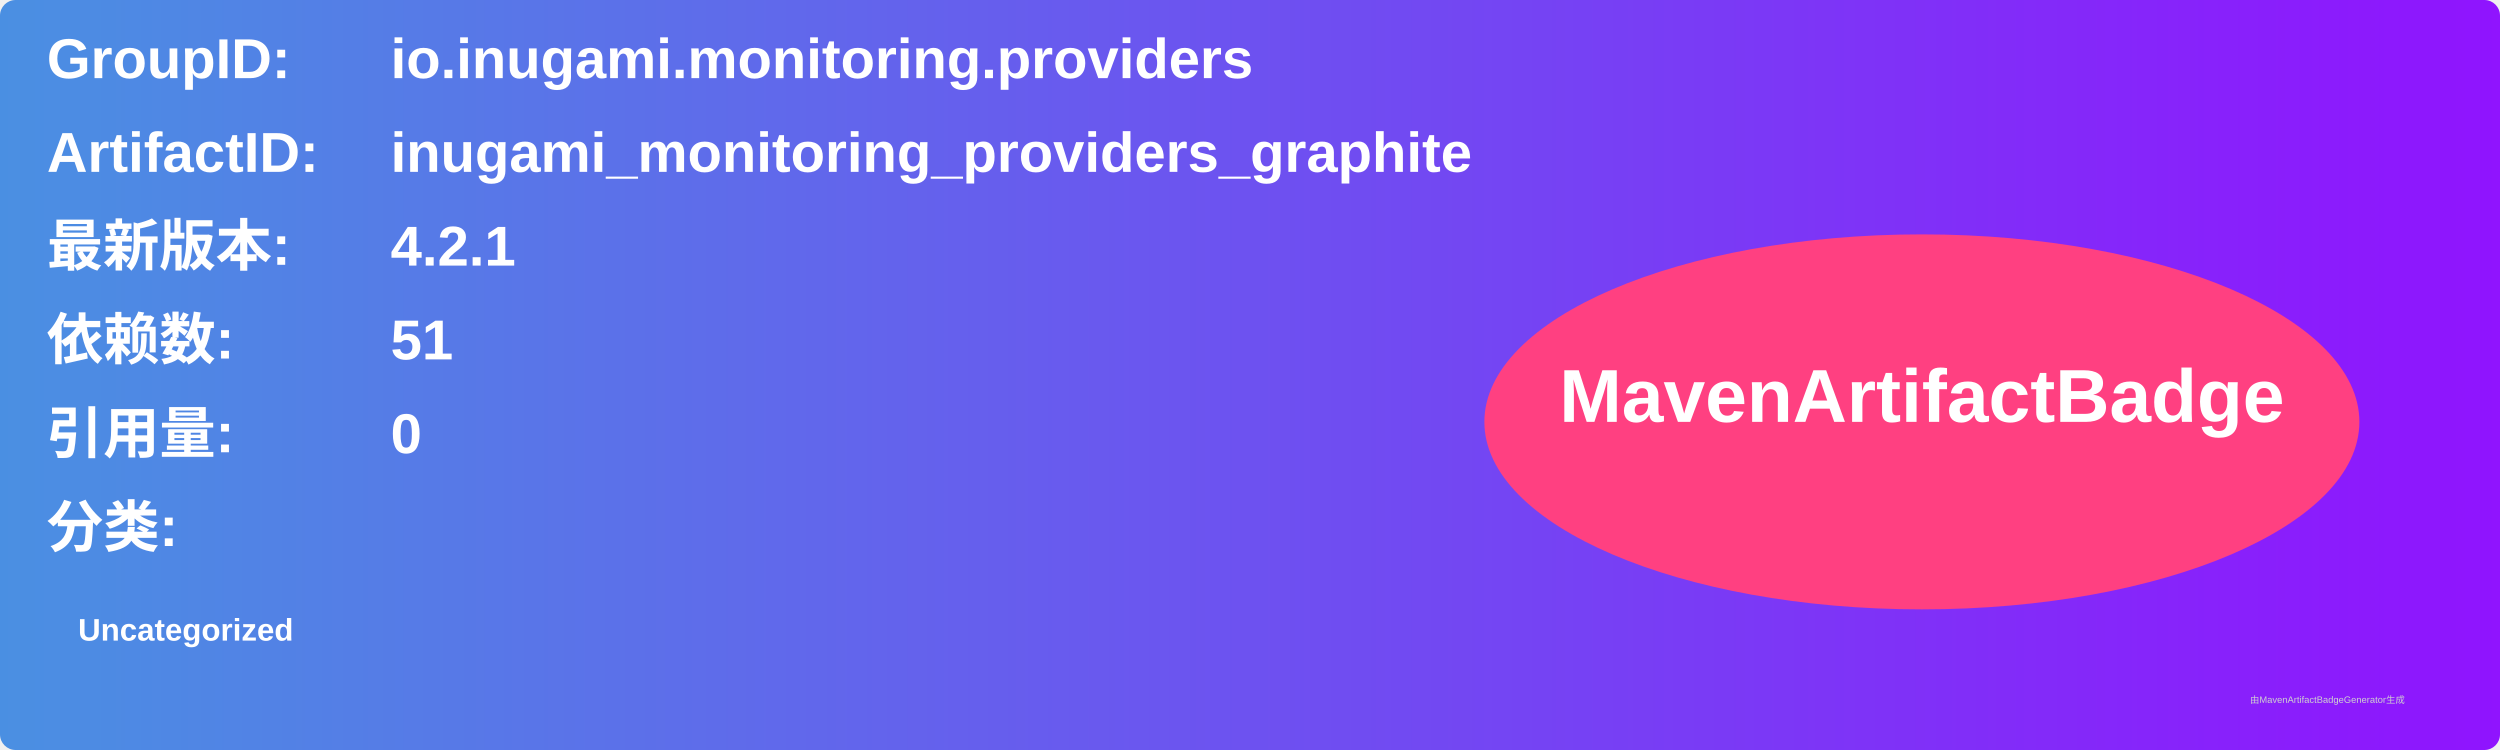
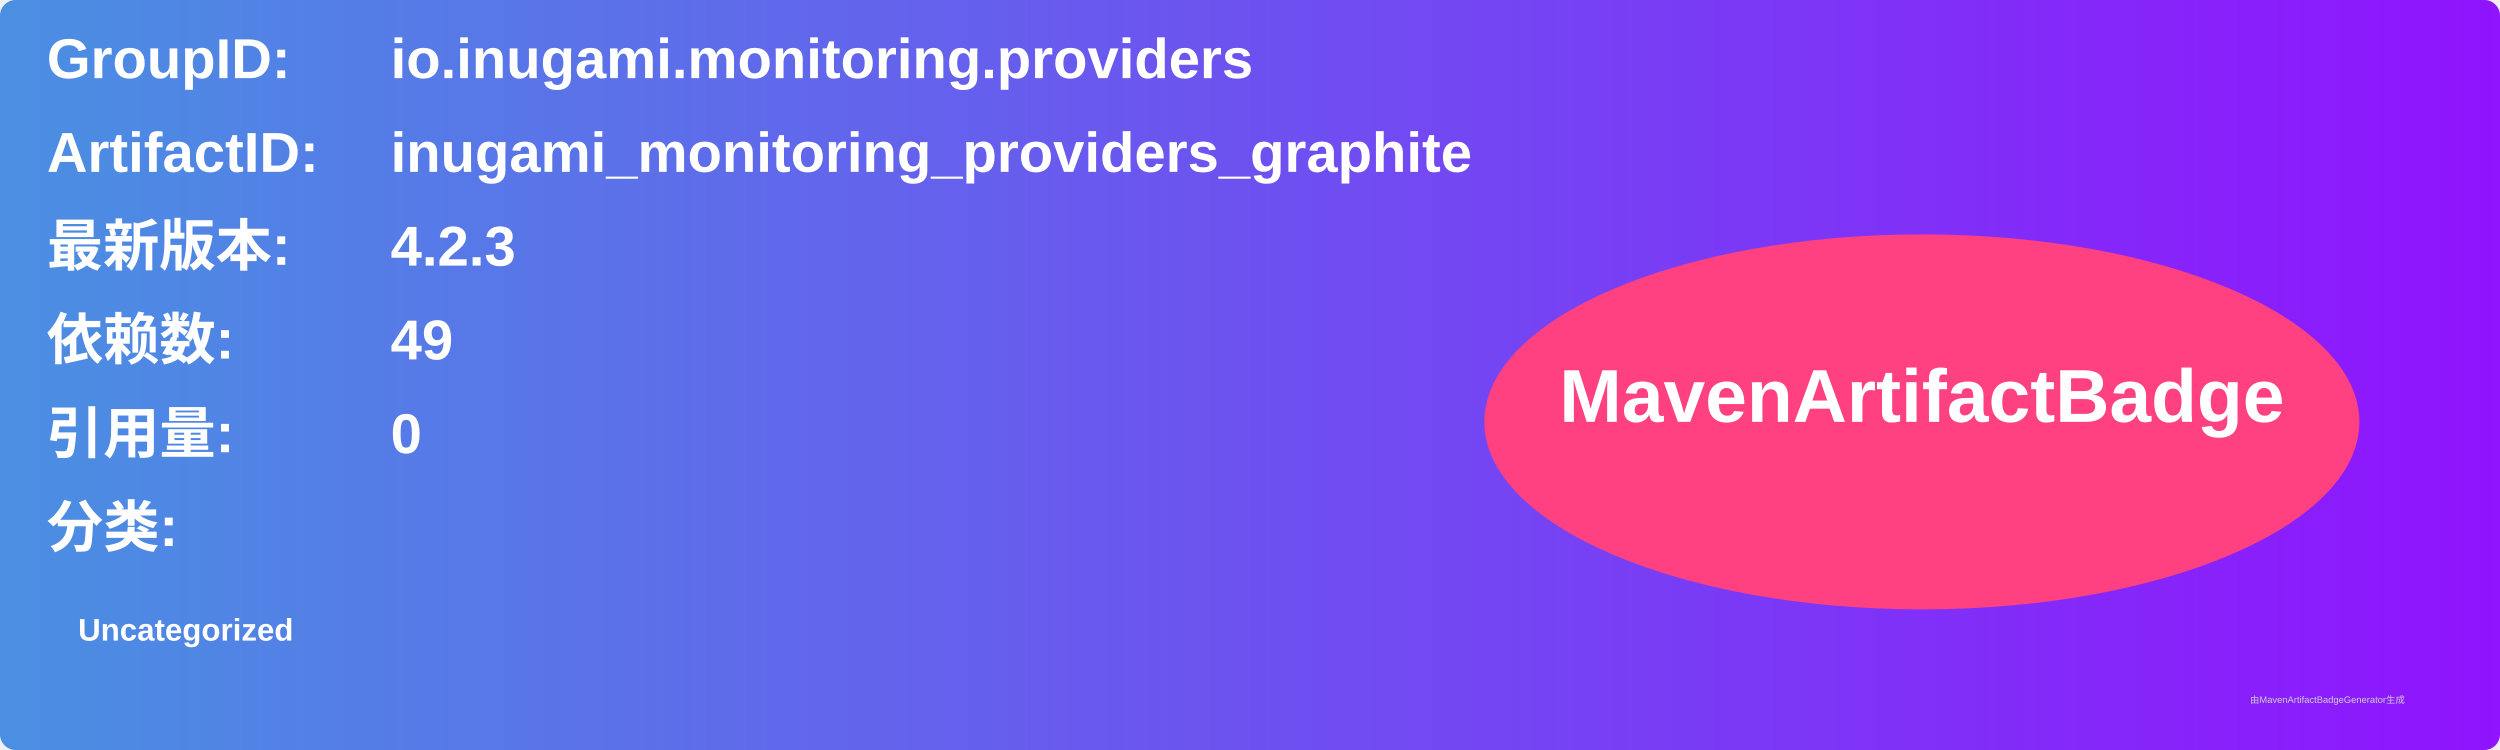
<svg xmlns="http://www.w3.org/2000/svg" width="800" height="240" viewBox="0 0 800 240">
  <linearGradient id="grad" x1="0%" y1="0%" x2="100%" y2="0%">
    <stop offset="0%" stop-color="#4a90e2" />
    <stop offset="100%" stop-color="#9013fe" />
  </linearGradient>
  <rect width="100%" height="100%" rx="5" ry="5" fill="url(#grad)" />
  <g transform="translate(15, 15)">
    <text x="0" y="10" font-family="Arial" font-size="18" fill="white" font-weight="bold" width="260">GroupID:</text>
    <text x="110" y="10" font-family="Arial" font-size="18" fill="white" font-weight="bold" width="460">io.inugami.monitoring.providers</text>
    <text x="0" y="40" font-family="Arial" font-size="18" fill="white" font-weight="bold" width="260">ArtifactID:</text>
    <text x="110" y="40" font-family="Arial" font-size="18" fill="white" font-weight="bold" width="460">inugami_monitoring_providers_graphite</text>
    <text x="0" y="70" font-family="Arial" font-size="18" fill="white" font-weight="bold">最新版本:</text>
    <text x="110" y="70" font-family="Arial" font-size="18" fill="white" font-weight="bold">
-       <tspan font-weight="bold">4.2.1</tspan>
+       <tspan font-weight="bold">4.2.3</tspan>
    </text>
    <text x="0" y="100" font-family="Arial" font-size="18" fill="white" font-weight="bold">依赖数: </text>
    <text x="110" y="100" font-family="Arial" font-size="18" fill="white">
-       <tspan font-weight="bold">51</tspan>
+       <tspan font-weight="bold">49</tspan>
    </text>
    <text x="0" y="130" font-family="Arial" font-size="18" fill="white" font-weight="bold">引用量: </text>
    <text x="110" y="130" font-family="Arial" font-size="18" fill="white">
      <tspan font-weight="bold">0</tspan>
    </text>
    <text x="0" y="160" font-family="Arial" font-size="18" fill="white" font-weight="bold">分类:</text>
    <text x="10" y="190" font-family="Arial" font-size="10" fill="white">
      <tspan font-weight="bold">Uncategorized</tspan>
    </text>
    <ellipse cx="600" cy="120" rx="140" ry="60" fill="#ff4081" />
    <text x="600" y="120" text-anchor="middle" font-family="Arial" font-size="24" fill="white" font-weight="bold">MavenArtifactBadge</text>
  </g>
  <text x="720" y="225" font-family="Arial" font-size="3" fill="#d0d0d0">由MavenArtifactBadgeGenerator生成</text>
</svg>
